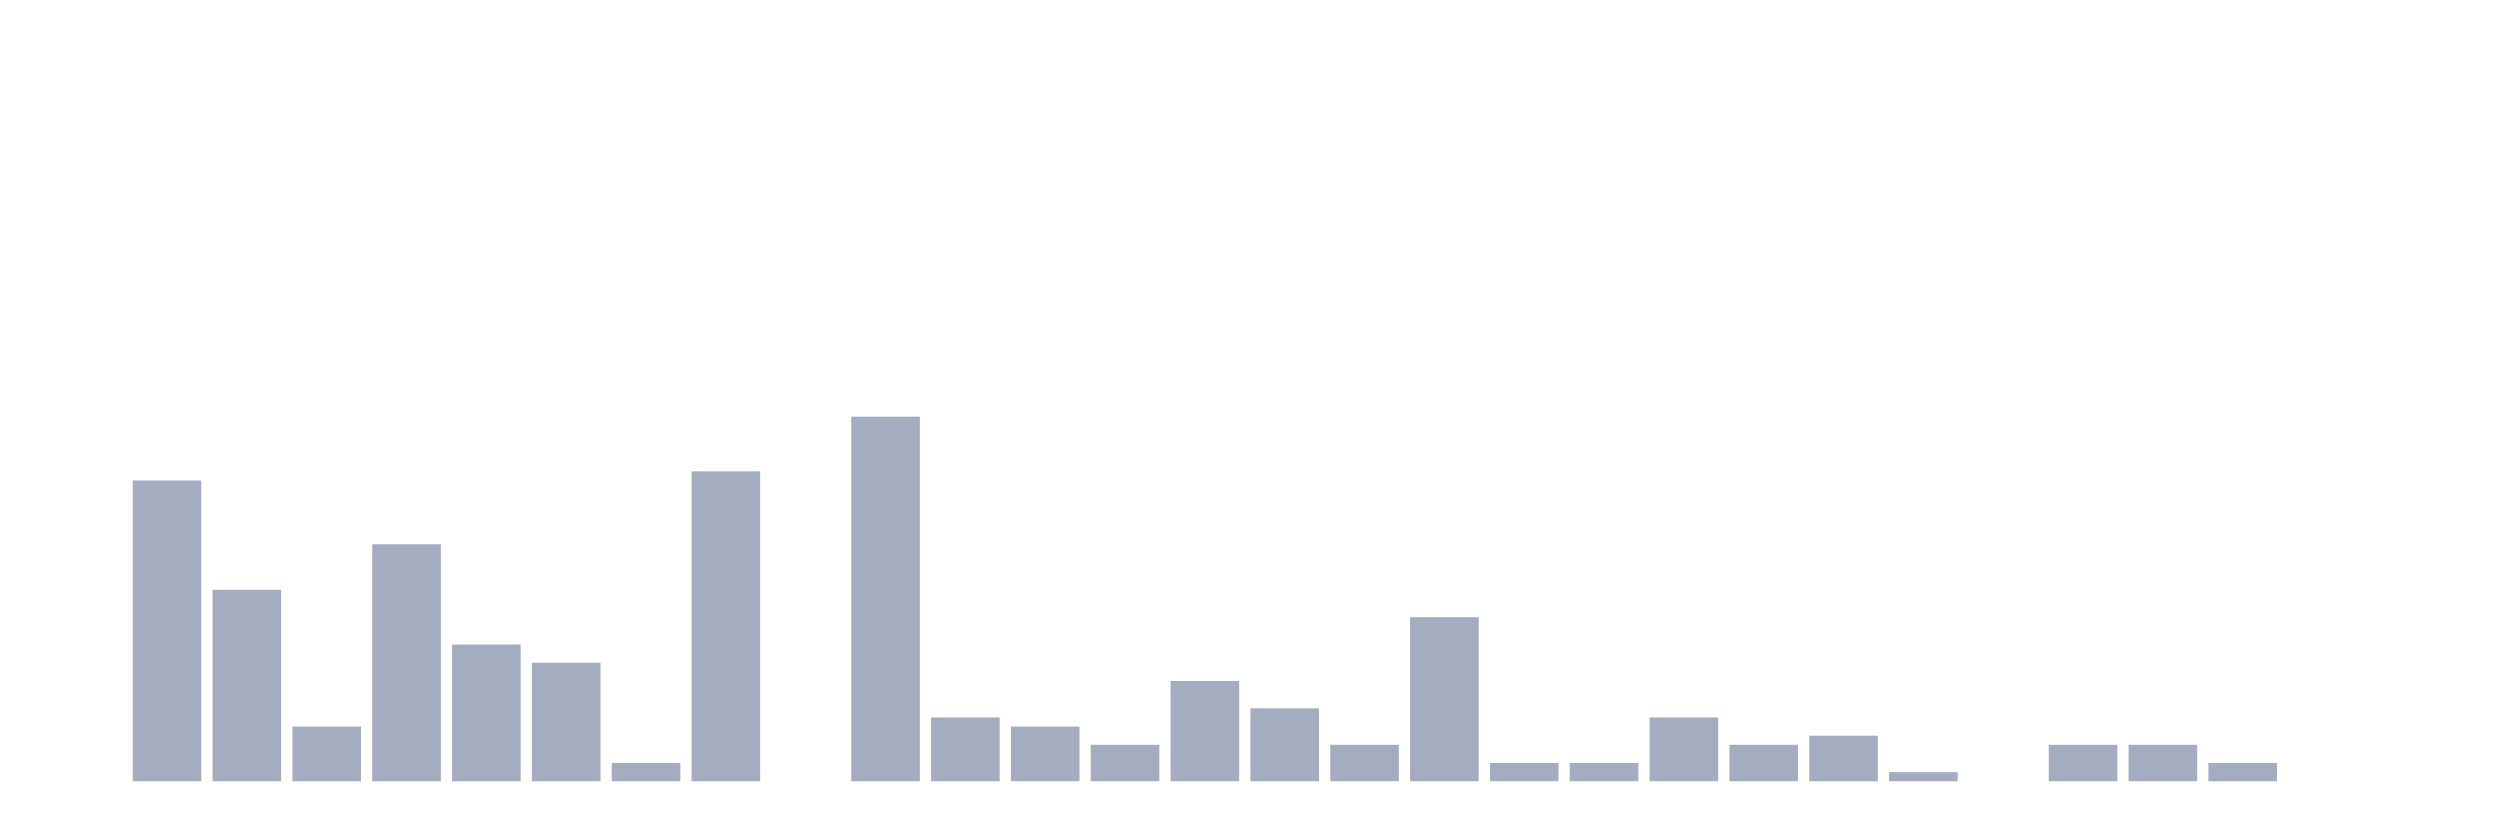
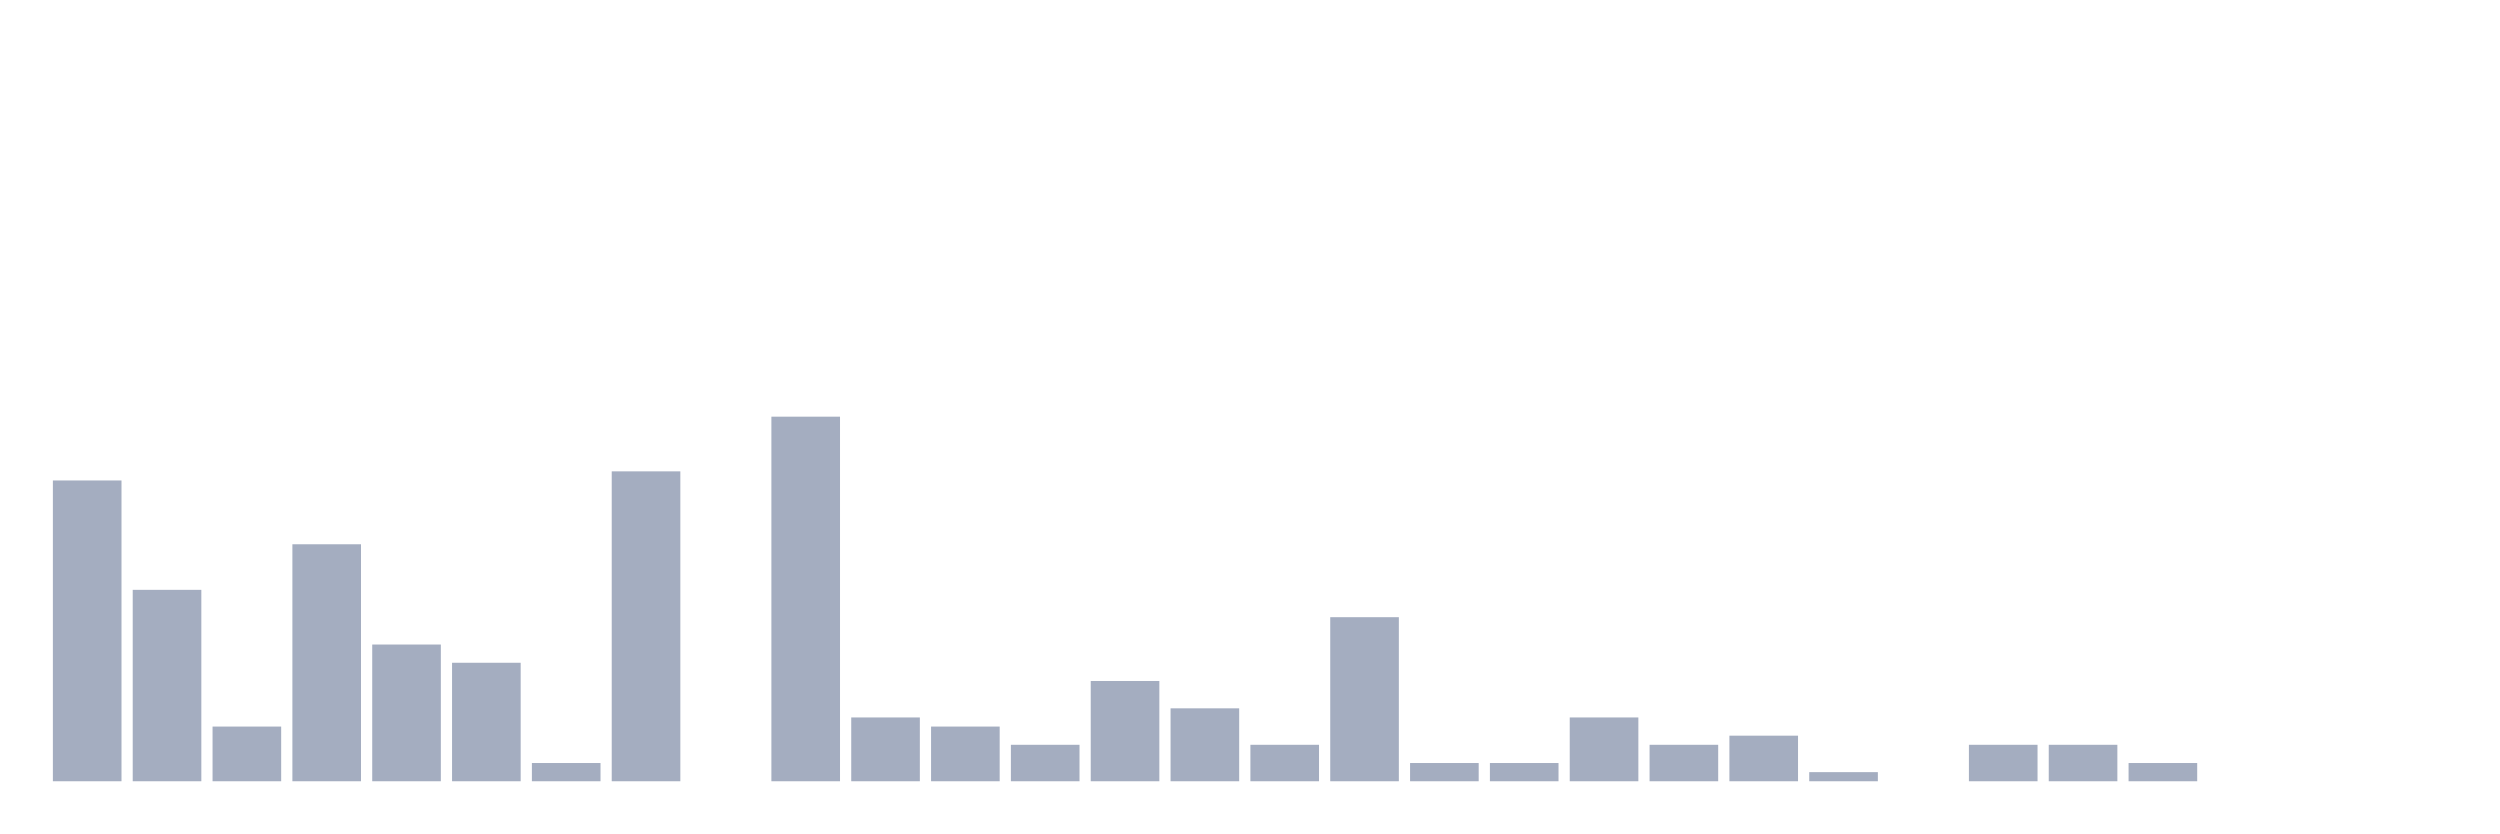
<svg xmlns="http://www.w3.org/2000/svg" viewBox="0 0 480 160">
  <g transform="translate(10,10)">
-     <rect class="bar" x="0.153" width="13.175" y="140" height="0" fill="rgb(164,173,192)" />
-     <rect class="bar" x="15.482" width="13.175" y="82.25" height="57.75" fill="rgb(164,173,192)" />
-     <rect class="bar" x="30.81" width="13.175" y="103.25" height="36.75" fill="rgb(164,173,192)" />
-     <rect class="bar" x="46.138" width="13.175" y="129.5" height="10.5" fill="rgb(164,173,192)" />
-     <rect class="bar" x="61.466" width="13.175" y="94.5" height="45.5" fill="rgb(164,173,192)" />
-     <rect class="bar" x="76.794" width="13.175" y="113.75" height="26.25" fill="rgb(164,173,192)" />
-     <rect class="bar" x="92.123" width="13.175" y="117.25" height="22.75" fill="rgb(164,173,192)" />
-     <rect class="bar" x="107.451" width="13.175" y="136.5" height="3.5" fill="rgb(164,173,192)" />
-     <rect class="bar" x="122.779" width="13.175" y="80.5" height="59.5" fill="rgb(164,173,192)" />
-     <rect class="bar" x="138.107" width="13.175" y="140" height="0" fill="rgb(164,173,192)" />
-     <rect class="bar" x="153.436" width="13.175" y="70" height="70" fill="rgb(164,173,192)" />
-     <rect class="bar" x="168.764" width="13.175" y="127.75" height="12.25" fill="rgb(164,173,192)" />
-     <rect class="bar" x="184.092" width="13.175" y="129.5" height="10.5" fill="rgb(164,173,192)" />
-     <rect class="bar" x="199.42" width="13.175" y="133" height="7" fill="rgb(164,173,192)" />
-     <rect class="bar" x="214.748" width="13.175" y="120.75" height="19.25" fill="rgb(164,173,192)" />
-     <rect class="bar" x="230.077" width="13.175" y="126" height="14" fill="rgb(164,173,192)" />
-     <rect class="bar" x="245.405" width="13.175" y="133" height="7" fill="rgb(164,173,192)" />
-     <rect class="bar" x="260.733" width="13.175" y="108.5" height="31.5" fill="rgb(164,173,192)" />
+     <rect class="bar" x="0.153" width="13.175" y="82.25" height="57.75" fill="rgb(164,173,192)" />
+     <rect class="bar" x="15.482" width="13.175" y="103.25" height="36.75" fill="rgb(164,173,192)" />
+     <rect class="bar" x="30.81" width="13.175" y="129.5" height="10.5" fill="rgb(164,173,192)" />
+     <rect class="bar" x="46.138" width="13.175" y="94.5" height="45.5" fill="rgb(164,173,192)" />
+     <rect class="bar" x="61.466" width="13.175" y="113.75" height="26.25" fill="rgb(164,173,192)" />
+     <rect class="bar" x="76.794" width="13.175" y="117.25" height="22.75" fill="rgb(164,173,192)" />
+     <rect class="bar" x="92.123" width="13.175" y="136.5" height="3.5" fill="rgb(164,173,192)" />
+     <rect class="bar" x="107.451" width="13.175" y="80.5" height="59.5" fill="rgb(164,173,192)" />
+     <rect class="bar" x="122.779" width="13.175" y="140" height="0" fill="rgb(164,173,192)" />
+     <rect class="bar" x="138.107" width="13.175" y="70" height="70" fill="rgb(164,173,192)" />
+     <rect class="bar" x="153.436" width="13.175" y="127.75" height="12.25" fill="rgb(164,173,192)" />
+     <rect class="bar" x="168.764" width="13.175" y="129.5" height="10.5" fill="rgb(164,173,192)" />
+     <rect class="bar" x="184.092" width="13.175" y="133" height="7" fill="rgb(164,173,192)" />
+     <rect class="bar" x="199.42" width="13.175" y="120.75" height="19.25" fill="rgb(164,173,192)" />
+     <rect class="bar" x="214.748" width="13.175" y="126" height="14" fill="rgb(164,173,192)" />
+     <rect class="bar" x="230.077" width="13.175" y="133" height="7" fill="rgb(164,173,192)" />
+     <rect class="bar" x="245.405" width="13.175" y="108.5" height="31.5" fill="rgb(164,173,192)" />
+     <rect class="bar" x="260.733" width="13.175" y="136.5" height="3.5" fill="rgb(164,173,192)" />
    <rect class="bar" x="276.061" width="13.175" y="136.5" height="3.5" fill="rgb(164,173,192)" />
-     <rect class="bar" x="291.39" width="13.175" y="136.5" height="3.5" fill="rgb(164,173,192)" />
-     <rect class="bar" x="306.718" width="13.175" y="127.75" height="12.25" fill="rgb(164,173,192)" />
-     <rect class="bar" x="322.046" width="13.175" y="133" height="7" fill="rgb(164,173,192)" />
-     <rect class="bar" x="337.374" width="13.175" y="131.25" height="8.75" fill="rgb(164,173,192)" />
-     <rect class="bar" x="352.702" width="13.175" y="138.25" height="1.75" fill="rgb(164,173,192)" />
-     <rect class="bar" x="368.031" width="13.175" y="140" height="0" fill="rgb(164,173,192)" />
+     <rect class="bar" x="291.39" width="13.175" y="127.75" height="12.25" fill="rgb(164,173,192)" />
+     <rect class="bar" x="306.718" width="13.175" y="133" height="7" fill="rgb(164,173,192)" />
+     <rect class="bar" x="322.046" width="13.175" y="131.25" height="8.75" fill="rgb(164,173,192)" />
+     <rect class="bar" x="337.374" width="13.175" y="138.25" height="1.75" fill="rgb(164,173,192)" />
+     <rect class="bar" x="352.702" width="13.175" y="140" height="0" fill="rgb(164,173,192)" />
+     <rect class="bar" x="368.031" width="13.175" y="133" height="7" fill="rgb(164,173,192)" />
    <rect class="bar" x="383.359" width="13.175" y="133" height="7" fill="rgb(164,173,192)" />
-     <rect class="bar" x="398.687" width="13.175" y="133" height="7" fill="rgb(164,173,192)" />
-     <rect class="bar" x="414.015" width="13.175" y="136.5" height="3.5" fill="rgb(164,173,192)" />
+     <rect class="bar" x="398.687" width="13.175" y="136.5" height="3.5" fill="rgb(164,173,192)" />
+     <rect class="bar" x="414.015" width="13.175" y="140" height="0" fill="rgb(164,173,192)" />
    <rect class="bar" x="429.344" width="13.175" y="140" height="0" fill="rgb(164,173,192)" />
    <rect class="bar" x="444.672" width="13.175" y="140" height="0" fill="rgb(164,173,192)" />
  </g>
</svg>
